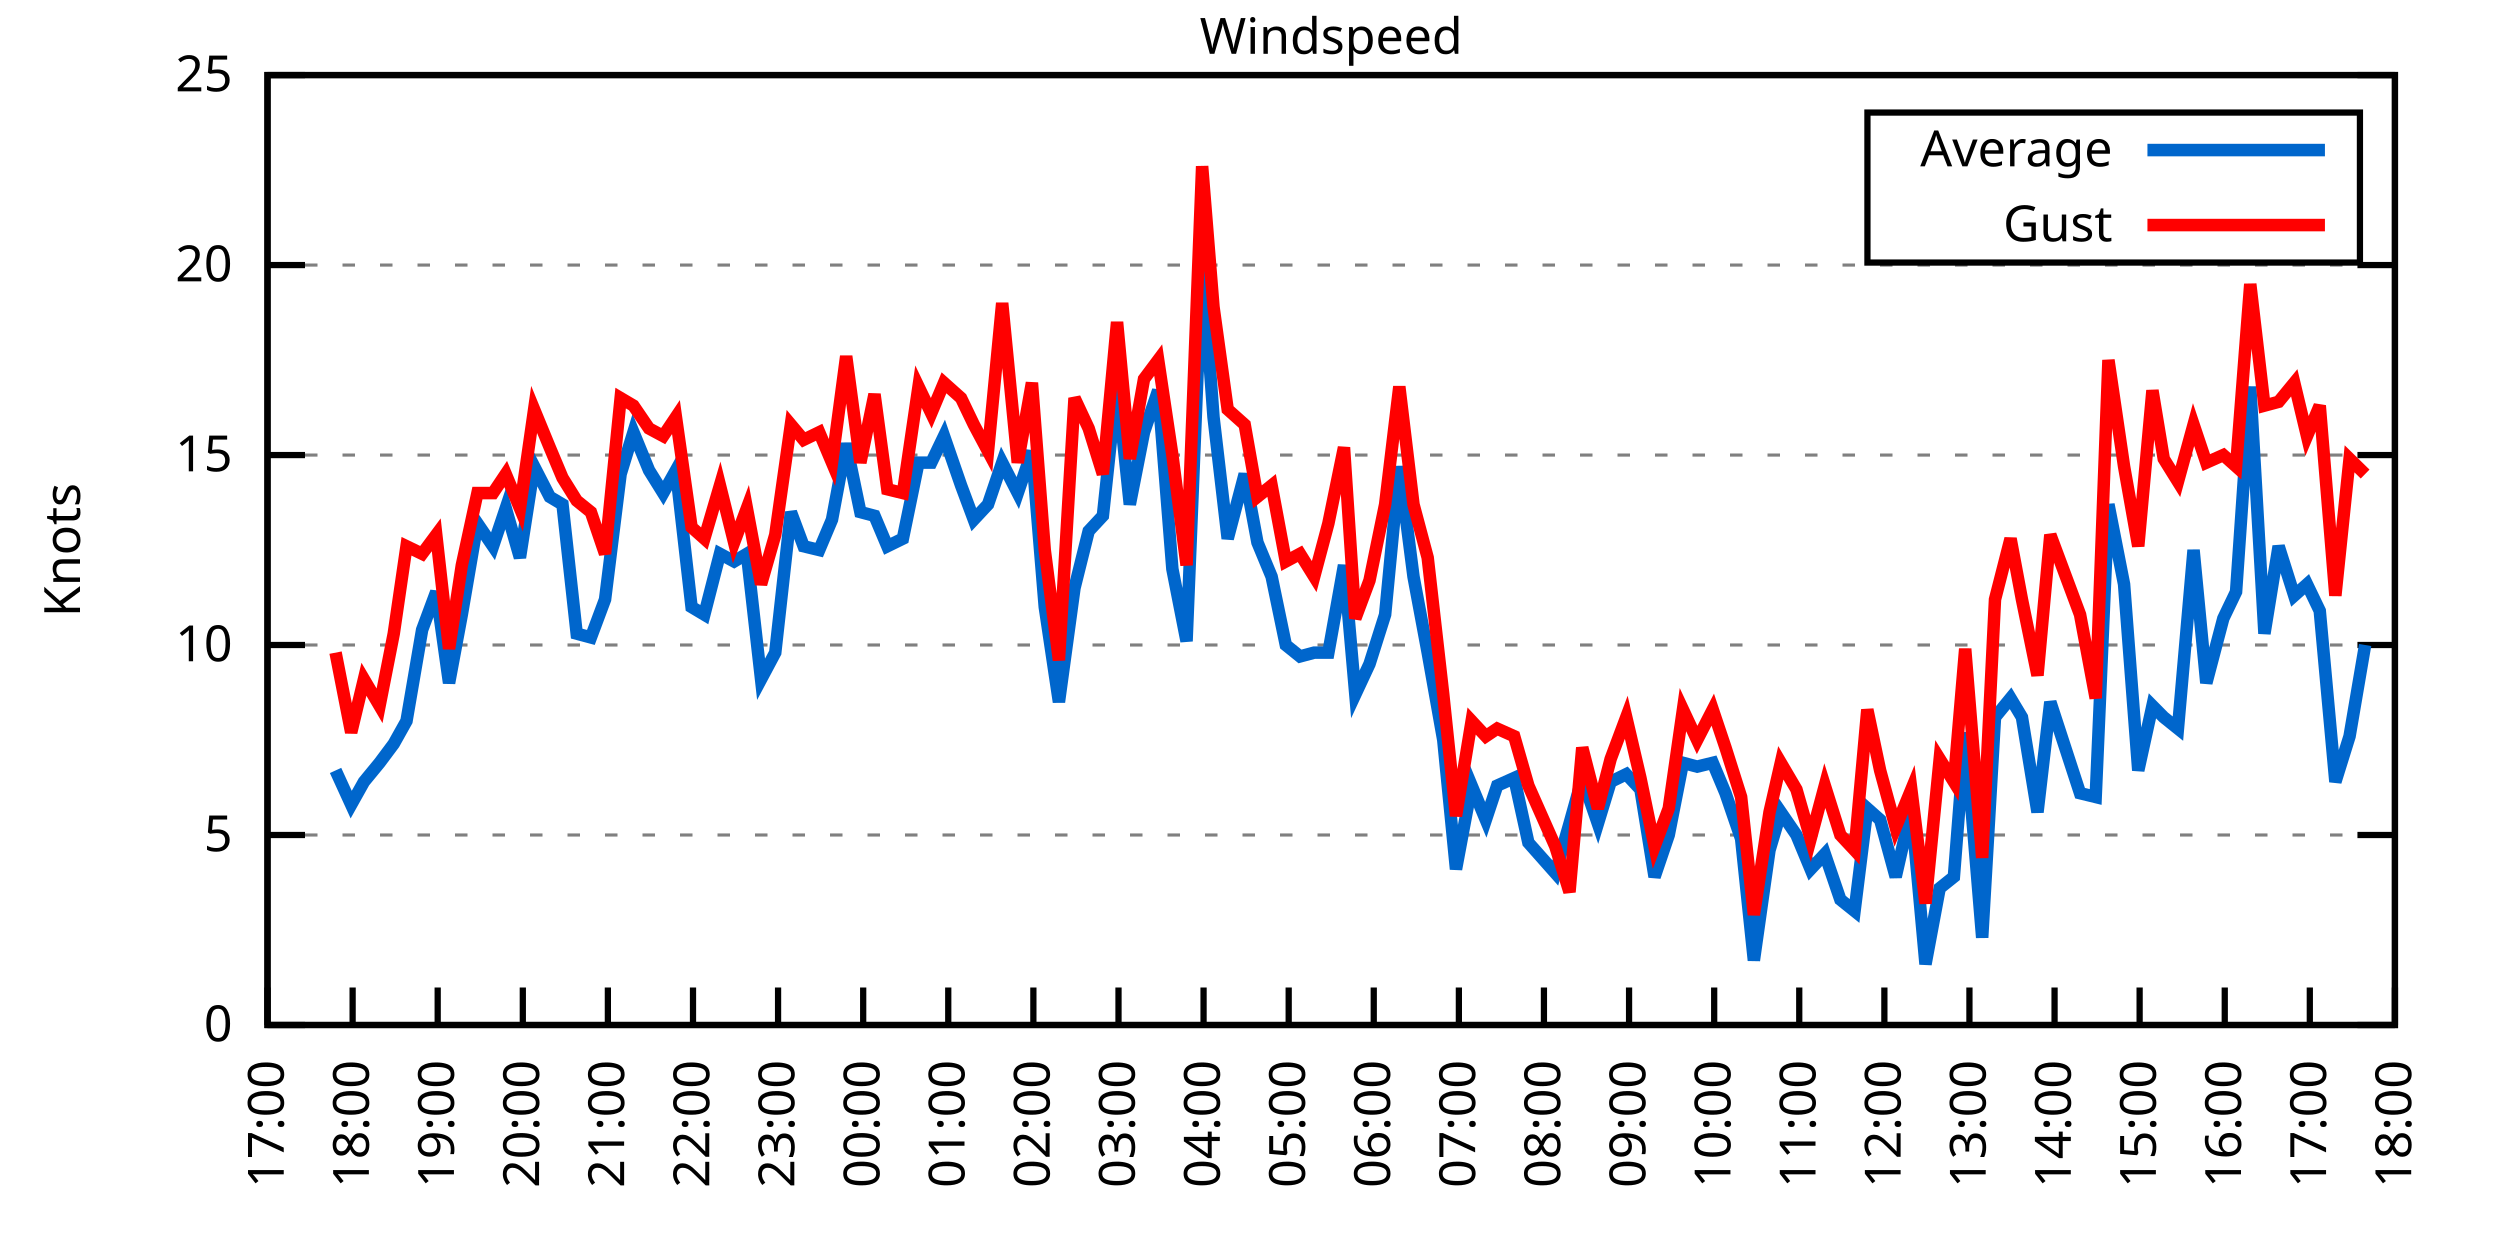
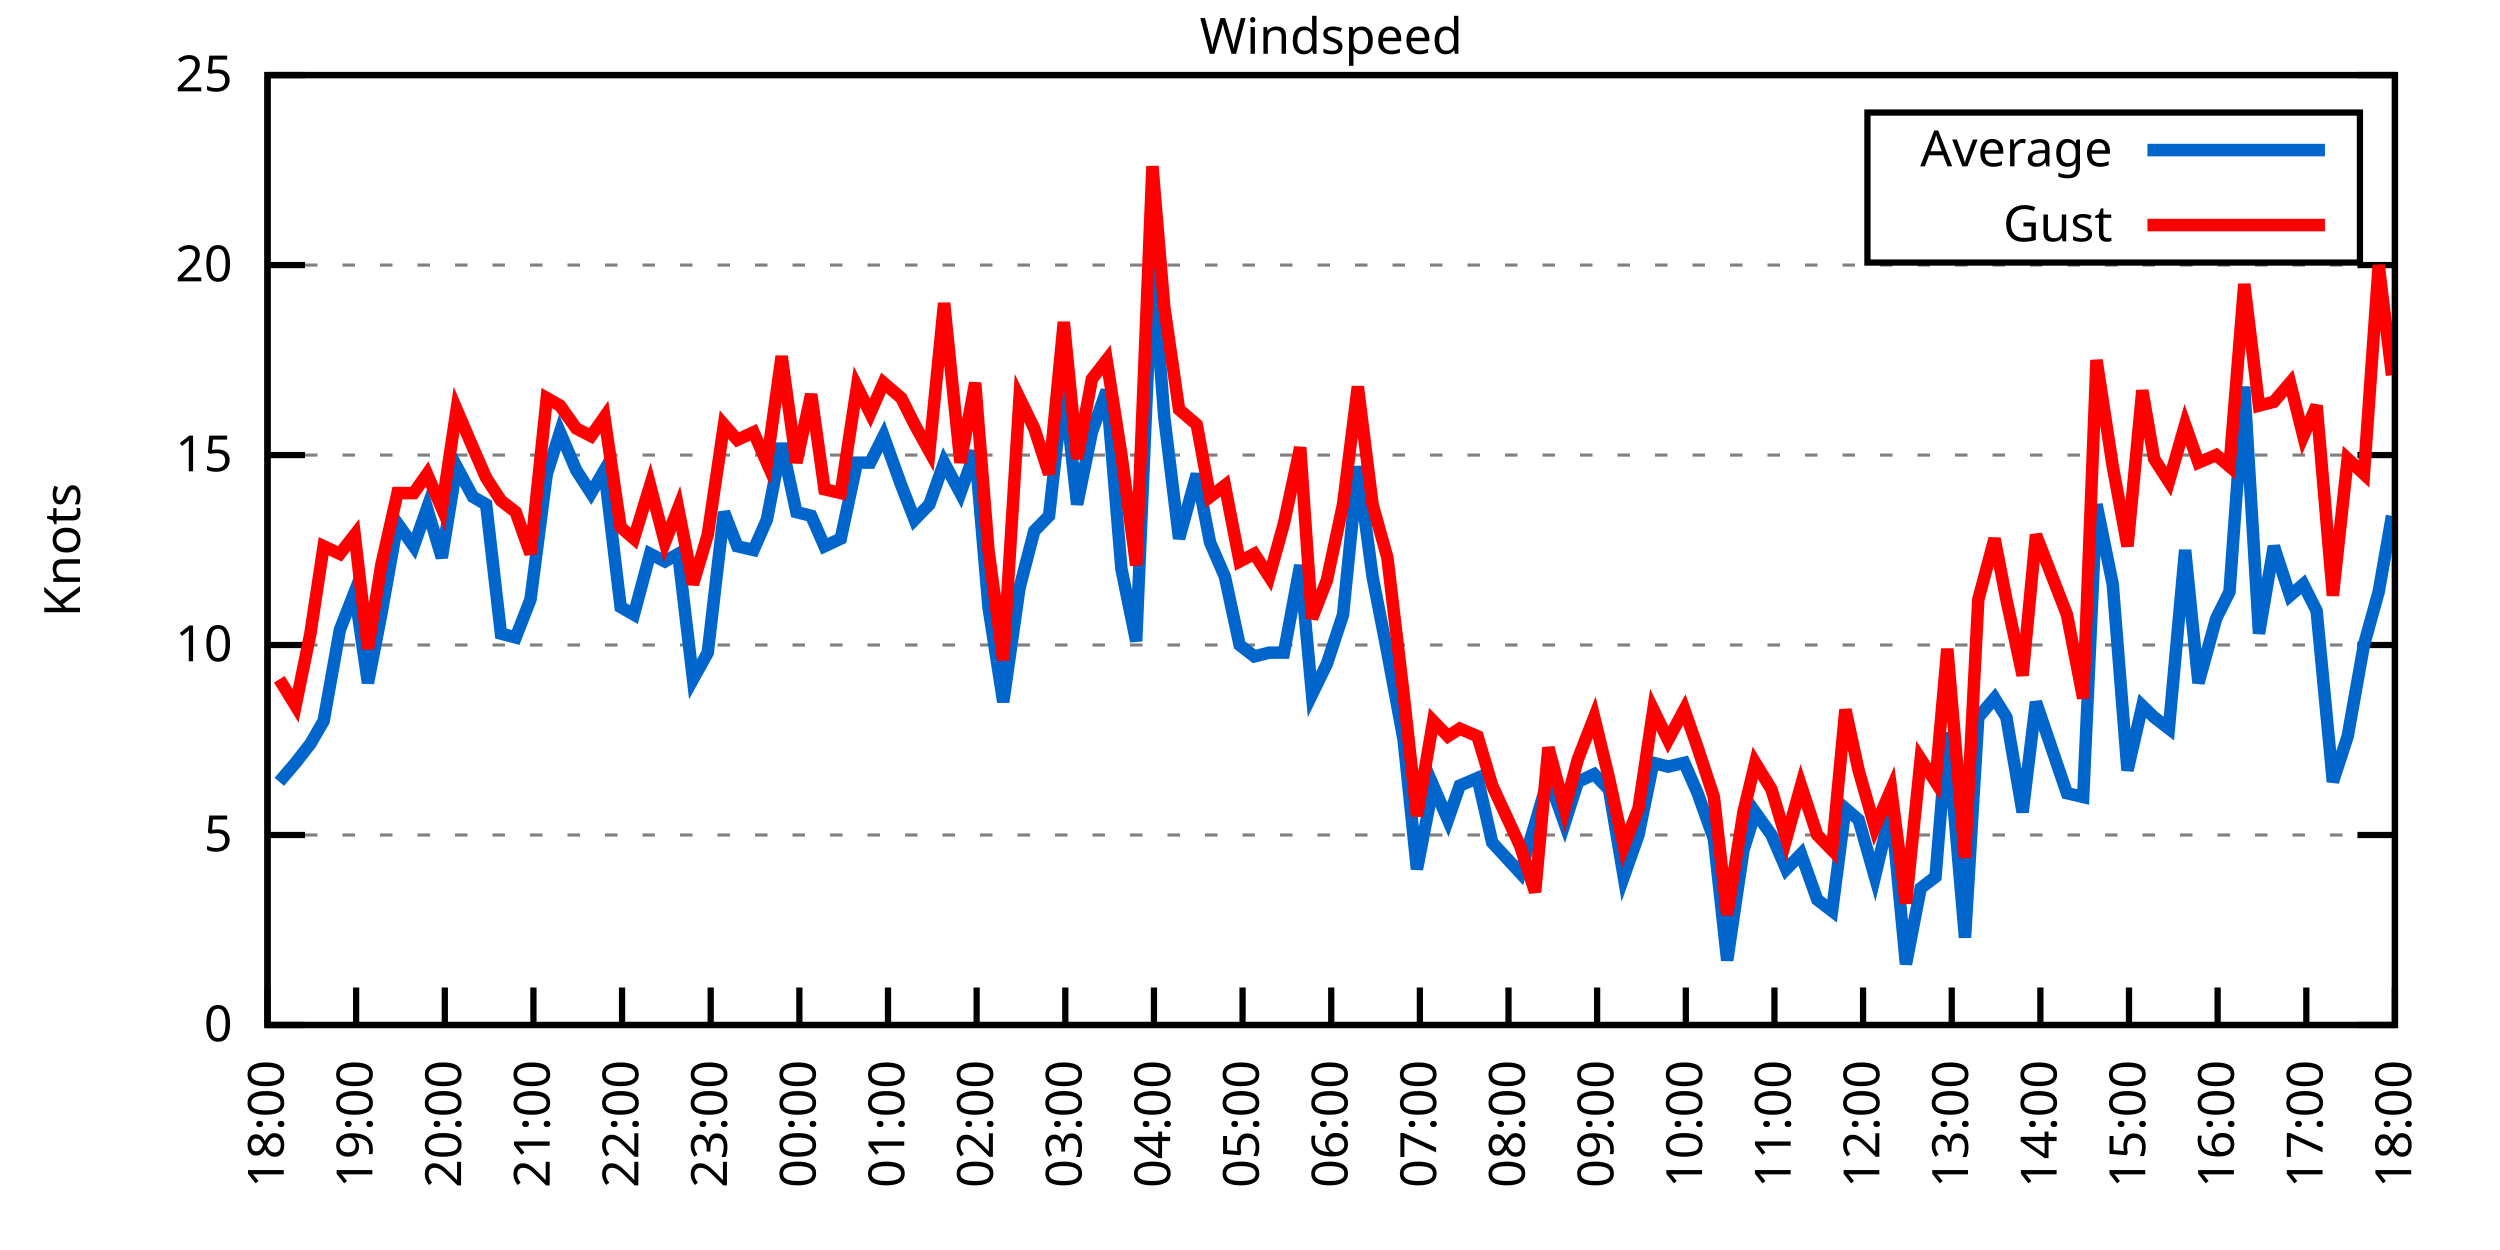
<svg xmlns="http://www.w3.org/2000/svg" xmlns:xlink="http://www.w3.org/1999/xlink" width="400" height="200" viewBox="0 0 400 200">
  <g id="gnuplot_canvas">
    <rect x="0" y="0" width="400" height="200" fill="none" />
    <defs>
      <circle id="gpDot" r="0.5" stroke-width="0.5" stroke="currentColor" />
      <path id="gpPt0" stroke-width="0.333" stroke="currentColor" d="M-1,0 h2 M0,-1 v2" />
      <path id="gpPt1" stroke-width="0.333" stroke="currentColor" d="M-1,-1 L1,1 M1,-1 L-1,1" />
      <path id="gpPt2" stroke-width="0.333" stroke="currentColor" d="M-1,0 L1,0 M0,-1 L0,1 M-1,-1 L1,1 M-1,1 L1,-1" />
      <rect id="gpPt3" stroke-width="0.333" stroke="currentColor" x="-1" y="-1" width="2" height="2" />
      <rect id="gpPt4" stroke-width="0.333" stroke="currentColor" fill="currentColor" x="-1" y="-1" width="2" height="2" />
      <circle id="gpPt5" stroke-width="0.333" stroke="currentColor" cx="0" cy="0" r="1" />
      <use xlink:href="#gpPt5" id="gpPt6" fill="currentColor" stroke="none" />
      <path id="gpPt7" stroke-width="0.333" stroke="currentColor" d="M0,-1.33 L-1.33,0.67 L1.33,0.67 z" />
      <use xlink:href="#gpPt7" id="gpPt8" fill="currentColor" stroke="none" />
      <use xlink:href="#gpPt7" id="gpPt9" stroke="currentColor" transform="rotate(180)" />
      <use xlink:href="#gpPt9" id="gpPt10" fill="currentColor" stroke="none" />
      <use xlink:href="#gpPt3" id="gpPt11" stroke="currentColor" transform="rotate(45)" />
      <use xlink:href="#gpPt11" id="gpPt12" fill="currentColor" stroke="none" />
      <path id="gpPt13" stroke-width="0.333" stroke="currentColor" d="M0,1.330 L1.265,0.411 L0.782,-1.067 L-0.782,-1.076 L-1.265,0.411 z" />
      <use xlink:href="#gpPt13" id="gpPt14" fill="currentColor" stroke="none" />
      <filter id="textbox" filterUnits="objectBoundingBox" x="0" y="0" height="1" width="1">
        <feFlood flood-color="white" flood-opacity="1" result="bgnd" />
        <feComposite in="SourceGraphic" in2="bgnd" operator="atop" />
      </filter>
      <filter id="greybox" filterUnits="objectBoundingBox" x="0" y="0" height="1" width="1">
        <feFlood flood-color="lightgrey" flood-opacity="1" result="grey" />
        <feComposite in="SourceGraphic" in2="grey" operator="atop" />
      </filter>
    </defs>
    <g fill="none" color="white" stroke="currentColor" stroke-width="1.00" stroke-linecap="butt" stroke-linejoin="miter">
</g>
    <g fill="none" color="black" stroke="currentColor" stroke-width="1.00" stroke-linecap="butt" stroke-linejoin="miter">
      <g stroke="none" shape-rendering="crispEdges">
        <polygon fill="rgb(255, 255, 255)" points="42.80,164.00 383.18,164.00 383.18,12.02 42.80,12.02 " />
      </g>
    </g>
    <g fill="none" color="black" stroke="currentColor" stroke-width="1.00" stroke-linecap="butt" stroke-linejoin="miter">
</g>
    <g fill="none" color="black" stroke="black" stroke-width="0.50" stroke-linecap="butt" stroke-linejoin="miter">
</g>
    <g fill="none" color="gray" stroke="currentColor" stroke-width="0.50" stroke-linecap="butt" stroke-linejoin="miter">
      <path stroke="gray" stroke-dasharray="2,4" class="gridline" d="M42.80,164.00 L383.19,164.00  " />
    </g>
    <g fill="none" color="gray" stroke="gray" stroke-width="1.00" stroke-linecap="butt" stroke-linejoin="miter">
</g>
    <g fill="none" color="black" stroke="currentColor" stroke-width="1.00" stroke-linecap="butt" stroke-linejoin="miter">
      <path stroke="black" d="M42.80,164.00 L48.80,164.00 M383.19,164.00 L377.19,164.00  " />
      <g transform="translate(37.20,166.60)" stroke="none" fill="black" font-family="Sans" font-size="8.00" text-anchor="end">
        <text>
          <tspan font-family="Sans"> 0</tspan>
        </text>
      </g>
    </g>
    <g fill="none" color="black" stroke="currentColor" stroke-width="1.00" stroke-linecap="butt" stroke-linejoin="miter">
</g>
    <g fill="none" color="black" stroke="black" stroke-width="0.50" stroke-linecap="butt" stroke-linejoin="miter">
</g>
    <g fill="none" color="gray" stroke="currentColor" stroke-width="0.50" stroke-linecap="butt" stroke-linejoin="miter">
      <path stroke="gray" stroke-dasharray="2,4" class="gridline" d="M42.80,133.60 L383.19,133.60  " />
    </g>
    <g fill="none" color="gray" stroke="gray" stroke-width="1.00" stroke-linecap="butt" stroke-linejoin="miter">
</g>
    <g fill="none" color="black" stroke="currentColor" stroke-width="1.00" stroke-linecap="butt" stroke-linejoin="miter">
      <path stroke="black" d="M42.80,133.60 L48.80,133.60 M383.19,133.60 L377.19,133.60  " />
      <g transform="translate(37.20,136.20)" stroke="none" fill="black" font-family="Sans" font-size="8.00" text-anchor="end">
        <text>
          <tspan font-family="Sans"> 5</tspan>
        </text>
      </g>
    </g>
    <g fill="none" color="black" stroke="currentColor" stroke-width="1.00" stroke-linecap="butt" stroke-linejoin="miter">
</g>
    <g fill="none" color="black" stroke="black" stroke-width="0.50" stroke-linecap="butt" stroke-linejoin="miter">
</g>
    <g fill="none" color="gray" stroke="currentColor" stroke-width="0.50" stroke-linecap="butt" stroke-linejoin="miter">
      <path stroke="gray" stroke-dasharray="2,4" class="gridline" d="M42.80,103.20 L383.19,103.20  " />
    </g>
    <g fill="none" color="gray" stroke="gray" stroke-width="1.00" stroke-linecap="butt" stroke-linejoin="miter">
</g>
    <g fill="none" color="black" stroke="currentColor" stroke-width="1.00" stroke-linecap="butt" stroke-linejoin="miter">
      <path stroke="black" d="M42.80,103.20 L48.80,103.20 M383.19,103.20 L377.19,103.20  " />
      <g transform="translate(37.20,105.80)" stroke="none" fill="black" font-family="Sans" font-size="8.00" text-anchor="end">
        <text>
          <tspan font-family="Sans"> 10</tspan>
        </text>
      </g>
    </g>
    <g fill="none" color="black" stroke="currentColor" stroke-width="1.00" stroke-linecap="butt" stroke-linejoin="miter">
</g>
    <g fill="none" color="black" stroke="black" stroke-width="0.50" stroke-linecap="butt" stroke-linejoin="miter">
</g>
    <g fill="none" color="gray" stroke="currentColor" stroke-width="0.50" stroke-linecap="butt" stroke-linejoin="miter">
      <path stroke="gray" stroke-dasharray="2,4" class="gridline" d="M42.80,72.81 L383.19,72.81  " />
    </g>
    <g fill="none" color="gray" stroke="gray" stroke-width="1.00" stroke-linecap="butt" stroke-linejoin="miter">
</g>
    <g fill="none" color="black" stroke="currentColor" stroke-width="1.00" stroke-linecap="butt" stroke-linejoin="miter">
      <path stroke="black" d="M42.80,72.81 L48.80,72.81 M383.19,72.81 L377.19,72.81  " />
      <g transform="translate(37.20,75.41)" stroke="none" fill="black" font-family="Sans" font-size="8.00" text-anchor="end">
        <text>
          <tspan font-family="Sans"> 15</tspan>
        </text>
      </g>
    </g>
    <g fill="none" color="black" stroke="currentColor" stroke-width="1.00" stroke-linecap="butt" stroke-linejoin="miter">
</g>
    <g fill="none" color="black" stroke="black" stroke-width="0.50" stroke-linecap="butt" stroke-linejoin="miter">
</g>
    <g fill="none" color="gray" stroke="currentColor" stroke-width="0.50" stroke-linecap="butt" stroke-linejoin="miter">
      <path stroke="gray" stroke-dasharray="2,4" class="gridline" d="M42.80,42.41 L383.19,42.41  " />
    </g>
    <g fill="none" color="gray" stroke="gray" stroke-width="1.00" stroke-linecap="butt" stroke-linejoin="miter">
</g>
    <g fill="none" color="black" stroke="currentColor" stroke-width="1.00" stroke-linecap="butt" stroke-linejoin="miter">
      <path stroke="black" d="M42.80,42.41 L48.80,42.41 M383.19,42.41 L377.19,42.41  " />
      <g transform="translate(37.20,45.01)" stroke="none" fill="black" font-family="Sans" font-size="8.00" text-anchor="end">
        <text>
          <tspan font-family="Sans"> 20</tspan>
        </text>
      </g>
    </g>
    <g fill="none" color="black" stroke="currentColor" stroke-width="1.00" stroke-linecap="butt" stroke-linejoin="miter">
</g>
    <g fill="none" color="black" stroke="black" stroke-width="0.50" stroke-linecap="butt" stroke-linejoin="miter">
</g>
    <g fill="none" color="gray" stroke="currentColor" stroke-width="0.50" stroke-linecap="butt" stroke-linejoin="miter">
      <path stroke="gray" stroke-dasharray="2,4" class="gridline" d="M42.80,12.01 L383.19,12.01  " />
    </g>
    <g fill="none" color="gray" stroke="gray" stroke-width="1.00" stroke-linecap="butt" stroke-linejoin="miter">
</g>
    <g fill="none" color="black" stroke="currentColor" stroke-width="1.00" stroke-linecap="butt" stroke-linejoin="miter">
      <path stroke="black" d="M42.80,12.01 L48.80,12.01 M383.19,12.01 L377.19,12.01  " />
      <g transform="translate(37.20,14.61)" stroke="none" fill="black" font-family="Sans" font-size="8.00" text-anchor="end">
        <text>
          <tspan font-family="Sans"> 25</tspan>
        </text>
      </g>
    </g>
    <g fill="none" color="black" stroke="currentColor" stroke-width="1.00" stroke-linecap="butt" stroke-linejoin="miter">
      <path stroke="black" d="M42.80,164.00 L42.80,158.00  " />
      <g transform="translate(45.40,169.60) rotate(270.00)" stroke="none" fill="black" font-family="Sans" font-size="8.00" text-anchor="end">
        <text>
-           <tspan font-family="Sans">17:00</tspan>
-         </text>
-       </g>
-     </g>
-     <g fill="none" color="black" stroke="currentColor" stroke-width="1.00" stroke-linecap="butt" stroke-linejoin="miter">
-       <path stroke="black" d="M56.42,164.00 L56.42,158.00  " />
-       <g transform="translate(59.02,169.60) rotate(270.00)" stroke="none" fill="black" font-family="Sans" font-size="8.00" text-anchor="end">
-         <text>
          <tspan font-family="Sans">18:00</tspan>
        </text>
      </g>
    </g>
    <g fill="none" color="black" stroke="currentColor" stroke-width="1.00" stroke-linecap="butt" stroke-linejoin="miter">
-       <path stroke="black" d="M70.03,164.00 L70.03,158.00  " />
-       <g transform="translate(72.63,169.60) rotate(270.00)" stroke="none" fill="black" font-family="Sans" font-size="8.00" text-anchor="end">
+       <path stroke="black" d="M56.98,164.00 L56.98,158.00  " />
+       <g transform="translate(59.58,169.60) rotate(270.00)" stroke="none" fill="black" font-family="Sans" font-size="8.00" text-anchor="end">
        <text>
          <tspan font-family="Sans">19:00</tspan>
        </text>
      </g>
    </g>
    <g fill="none" color="black" stroke="currentColor" stroke-width="1.00" stroke-linecap="butt" stroke-linejoin="miter">
-       <path stroke="black" d="M83.65,164.00 L83.65,158.00  " />
-       <g transform="translate(86.25,169.60) rotate(270.00)" stroke="none" fill="black" font-family="Sans" font-size="8.00" text-anchor="end">
+       <path stroke="black" d="M71.17,164.00 L71.17,158.00  " />
+       <g transform="translate(73.77,169.60) rotate(270.00)" stroke="none" fill="black" font-family="Sans" font-size="8.00" text-anchor="end">
        <text>
          <tspan font-family="Sans">20:00</tspan>
        </text>
      </g>
    </g>
    <g fill="none" color="black" stroke="currentColor" stroke-width="1.00" stroke-linecap="butt" stroke-linejoin="miter">
-       <path stroke="black" d="M97.26,164.00 L97.26,158.00  " />
-       <g transform="translate(99.86,169.60) rotate(270.00)" stroke="none" fill="black" font-family="Sans" font-size="8.00" text-anchor="end">
+       <path stroke="black" d="M85.35,164.00 L85.35,158.00  " />
+       <g transform="translate(87.95,169.60) rotate(270.00)" stroke="none" fill="black" font-family="Sans" font-size="8.00" text-anchor="end">
        <text>
          <tspan font-family="Sans">21:00</tspan>
        </text>
      </g>
    </g>
    <g fill="none" color="black" stroke="currentColor" stroke-width="1.00" stroke-linecap="butt" stroke-linejoin="miter">
-       <path stroke="black" d="M110.88,164.00 L110.88,158.00  " />
-       <g transform="translate(113.48,169.60) rotate(270.00)" stroke="none" fill="black" font-family="Sans" font-size="8.00" text-anchor="end">
+       <path stroke="black" d="M99.53,164.00 L99.53,158.00  " />
+       <g transform="translate(102.13,169.60) rotate(270.00)" stroke="none" fill="black" font-family="Sans" font-size="8.00" text-anchor="end">
        <text>
          <tspan font-family="Sans">22:00</tspan>
        </text>
      </g>
    </g>
    <g fill="none" color="black" stroke="currentColor" stroke-width="1.00" stroke-linecap="butt" stroke-linejoin="miter">
-       <path stroke="black" d="M124.49,164.00 L124.49,158.00  " />
-       <g transform="translate(127.09,169.60) rotate(270.00)" stroke="none" fill="black" font-family="Sans" font-size="8.00" text-anchor="end">
+       <path stroke="black" d="M113.71,164.00 L113.71,158.00  " />
+       <g transform="translate(116.31,169.60) rotate(270.00)" stroke="none" fill="black" font-family="Sans" font-size="8.00" text-anchor="end">
        <text>
          <tspan font-family="Sans">23:00</tspan>
        </text>
      </g>
    </g>
    <g fill="none" color="black" stroke="currentColor" stroke-width="1.00" stroke-linecap="butt" stroke-linejoin="miter">
-       <path stroke="black" d="M138.11,164.00 L138.11,158.00  " />
-       <g transform="translate(140.71,169.60) rotate(270.00)" stroke="none" fill="black" font-family="Sans" font-size="8.00" text-anchor="end">
+       <path stroke="black" d="M127.90,164.00 L127.90,158.00  " />
+       <g transform="translate(130.50,169.60) rotate(270.00)" stroke="none" fill="black" font-family="Sans" font-size="8.00" text-anchor="end">
        <text>
          <tspan font-family="Sans">00:00</tspan>
        </text>
      </g>
    </g>
    <g fill="none" color="black" stroke="currentColor" stroke-width="1.00" stroke-linecap="butt" stroke-linejoin="miter">
-       <path stroke="black" d="M151.72,164.00 L151.72,158.00  " />
-       <g transform="translate(154.32,169.60) rotate(270.00)" stroke="none" fill="black" font-family="Sans" font-size="8.00" text-anchor="end">
+       <path stroke="black" d="M142.08,164.00 L142.08,158.00  " />
+       <g transform="translate(144.68,169.60) rotate(270.00)" stroke="none" fill="black" font-family="Sans" font-size="8.00" text-anchor="end">
        <text>
          <tspan font-family="Sans">01:00</tspan>
        </text>
      </g>
    </g>
    <g fill="none" color="black" stroke="currentColor" stroke-width="1.00" stroke-linecap="butt" stroke-linejoin="miter">
-       <path stroke="black" d="M165.34,164.00 L165.34,158.00  " />
-       <g transform="translate(167.94,169.60) rotate(270.00)" stroke="none" fill="black" font-family="Sans" font-size="8.00" text-anchor="end">
+       <path stroke="black" d="M156.26,164.00 L156.26,158.00  " />
+       <g transform="translate(158.86,169.60) rotate(270.00)" stroke="none" fill="black" font-family="Sans" font-size="8.00" text-anchor="end">
        <text>
          <tspan font-family="Sans">02:00</tspan>
        </text>
      </g>
    </g>
    <g fill="none" color="black" stroke="currentColor" stroke-width="1.00" stroke-linecap="butt" stroke-linejoin="miter">
-       <path stroke="black" d="M178.96,164.00 L178.96,158.00  " />
-       <g transform="translate(181.56,169.60) rotate(270.00)" stroke="none" fill="black" font-family="Sans" font-size="8.00" text-anchor="end">
+       <path stroke="black" d="M170.45,164.00 L170.45,158.00  " />
+       <g transform="translate(173.05,169.60) rotate(270.00)" stroke="none" fill="black" font-family="Sans" font-size="8.00" text-anchor="end">
        <text>
          <tspan font-family="Sans">03:00</tspan>
        </text>
      </g>
    </g>
    <g fill="none" color="black" stroke="currentColor" stroke-width="1.00" stroke-linecap="butt" stroke-linejoin="miter">
-       <path stroke="black" d="M192.57,164.00 L192.57,158.00  " />
-       <g transform="translate(195.17,169.60) rotate(270.00)" stroke="none" fill="black" font-family="Sans" font-size="8.00" text-anchor="end">
+       <path stroke="black" d="M184.63,164.00 L184.63,158.00  " />
+       <g transform="translate(187.23,169.60) rotate(270.00)" stroke="none" fill="black" font-family="Sans" font-size="8.00" text-anchor="end">
        <text>
          <tspan font-family="Sans">04:00</tspan>
        </text>
      </g>
    </g>
    <g fill="none" color="black" stroke="currentColor" stroke-width="1.00" stroke-linecap="butt" stroke-linejoin="miter">
-       <path stroke="black" d="M206.19,164.00 L206.19,158.00  " />
-       <g transform="translate(208.79,169.60) rotate(270.00)" stroke="none" fill="black" font-family="Sans" font-size="8.00" text-anchor="end">
+       <path stroke="black" d="M198.81,164.00 L198.81,158.00  " />
+       <g transform="translate(201.41,169.60) rotate(270.00)" stroke="none" fill="black" font-family="Sans" font-size="8.00" text-anchor="end">
        <text>
          <tspan font-family="Sans">05:00</tspan>
        </text>
      </g>
    </g>
    <g fill="none" color="black" stroke="currentColor" stroke-width="1.00" stroke-linecap="butt" stroke-linejoin="miter">
-       <path stroke="black" d="M219.80,164.00 L219.80,158.00  " />
-       <g transform="translate(222.40,169.60) rotate(270.00)" stroke="none" fill="black" font-family="Sans" font-size="8.00" text-anchor="end">
+       <path stroke="black" d="M213.00,164.00 L213.00,158.00  " />
+       <g transform="translate(215.60,169.60) rotate(270.00)" stroke="none" fill="black" font-family="Sans" font-size="8.00" text-anchor="end">
        <text>
          <tspan font-family="Sans">06:00</tspan>
        </text>
      </g>
    </g>
    <g fill="none" color="black" stroke="currentColor" stroke-width="1.00" stroke-linecap="butt" stroke-linejoin="miter">
-       <path stroke="black" d="M233.42,164.00 L233.42,158.00  " />
-       <g transform="translate(236.02,169.60) rotate(270.00)" stroke="none" fill="black" font-family="Sans" font-size="8.00" text-anchor="end">
+       <path stroke="black" d="M227.18,164.00 L227.18,158.00  " />
+       <g transform="translate(229.78,169.60) rotate(270.00)" stroke="none" fill="black" font-family="Sans" font-size="8.00" text-anchor="end">
        <text>
          <tspan font-family="Sans">07:00</tspan>
        </text>
      </g>
    </g>
    <g fill="none" color="black" stroke="currentColor" stroke-width="1.00" stroke-linecap="butt" stroke-linejoin="miter">
-       <path stroke="black" d="M247.03,164.00 L247.03,158.00  " />
-       <g transform="translate(249.63,169.60) rotate(270.00)" stroke="none" fill="black" font-family="Sans" font-size="8.00" text-anchor="end">
+       <path stroke="black" d="M241.36,164.00 L241.36,158.00  " />
+       <g transform="translate(243.96,169.60) rotate(270.00)" stroke="none" fill="black" font-family="Sans" font-size="8.00" text-anchor="end">
        <text>
          <tspan font-family="Sans">08:00</tspan>
        </text>
      </g>
    </g>
    <g fill="none" color="black" stroke="currentColor" stroke-width="1.00" stroke-linecap="butt" stroke-linejoin="miter">
-       <path stroke="black" d="M260.65,164.00 L260.65,158.00  " />
-       <g transform="translate(263.25,169.60) rotate(270.00)" stroke="none" fill="black" font-family="Sans" font-size="8.00" text-anchor="end">
+       <path stroke="black" d="M255.54,164.00 L255.54,158.00  " />
+       <g transform="translate(258.14,169.60) rotate(270.00)" stroke="none" fill="black" font-family="Sans" font-size="8.00" text-anchor="end">
        <text>
          <tspan font-family="Sans">09:00</tspan>
        </text>
      </g>
    </g>
    <g fill="none" color="black" stroke="currentColor" stroke-width="1.00" stroke-linecap="butt" stroke-linejoin="miter">
-       <path stroke="black" d="M274.27,164.00 L274.27,158.00  " />
-       <g transform="translate(276.87,169.60) rotate(270.00)" stroke="none" fill="black" font-family="Sans" font-size="8.00" text-anchor="end">
+       <path stroke="black" d="M269.73,164.00 L269.73,158.00  " />
+       <g transform="translate(272.33,169.60) rotate(270.00)" stroke="none" fill="black" font-family="Sans" font-size="8.00" text-anchor="end">
        <text>
          <tspan font-family="Sans">10:00</tspan>
        </text>
      </g>
    </g>
    <g fill="none" color="black" stroke="currentColor" stroke-width="1.00" stroke-linecap="butt" stroke-linejoin="miter">
-       <path stroke="black" d="M287.88,164.00 L287.88,158.00  " />
-       <g transform="translate(290.48,169.60) rotate(270.00)" stroke="none" fill="black" font-family="Sans" font-size="8.00" text-anchor="end">
+       <path stroke="black" d="M283.91,164.00 L283.91,158.00  " />
+       <g transform="translate(286.51,169.60) rotate(270.00)" stroke="none" fill="black" font-family="Sans" font-size="8.00" text-anchor="end">
        <text>
          <tspan font-family="Sans">11:00</tspan>
        </text>
      </g>
    </g>
    <g fill="none" color="black" stroke="currentColor" stroke-width="1.00" stroke-linecap="butt" stroke-linejoin="miter">
-       <path stroke="black" d="M301.50,164.00 L301.50,158.00  " />
-       <g transform="translate(304.10,169.60) rotate(270.00)" stroke="none" fill="black" font-family="Sans" font-size="8.00" text-anchor="end">
+       <path stroke="black" d="M298.09,164.00 L298.09,158.00  " />
+       <g transform="translate(300.69,169.60) rotate(270.00)" stroke="none" fill="black" font-family="Sans" font-size="8.00" text-anchor="end">
        <text>
          <tspan font-family="Sans">12:00</tspan>
        </text>
      </g>
    </g>
    <g fill="none" color="black" stroke="currentColor" stroke-width="1.00" stroke-linecap="butt" stroke-linejoin="miter">
-       <path stroke="black" d="M315.11,164.00 L315.11,158.00  " />
-       <g transform="translate(317.71,169.60) rotate(270.00)" stroke="none" fill="black" font-family="Sans" font-size="8.00" text-anchor="end">
+       <path stroke="black" d="M312.28,164.00 L312.28,158.00  " />
+       <g transform="translate(314.88,169.60) rotate(270.00)" stroke="none" fill="black" font-family="Sans" font-size="8.00" text-anchor="end">
        <text>
          <tspan font-family="Sans">13:00</tspan>
        </text>
      </g>
    </g>
    <g fill="none" color="black" stroke="currentColor" stroke-width="1.00" stroke-linecap="butt" stroke-linejoin="miter">
-       <path stroke="black" d="M328.73,164.00 L328.73,158.00  " />
-       <g transform="translate(331.33,169.60) rotate(270.00)" stroke="none" fill="black" font-family="Sans" font-size="8.00" text-anchor="end">
+       <path stroke="black" d="M326.46,164.00 L326.46,158.00  " />
+       <g transform="translate(329.06,169.60) rotate(270.00)" stroke="none" fill="black" font-family="Sans" font-size="8.00" text-anchor="end">
        <text>
          <tspan font-family="Sans">14:00</tspan>
        </text>
      </g>
    </g>
    <g fill="none" color="black" stroke="currentColor" stroke-width="1.00" stroke-linecap="butt" stroke-linejoin="miter">
-       <path stroke="black" d="M342.34,164.00 L342.34,158.00  " />
-       <g transform="translate(344.94,169.60) rotate(270.00)" stroke="none" fill="black" font-family="Sans" font-size="8.00" text-anchor="end">
+       <path stroke="black" d="M340.64,164.00 L340.64,158.00  " />
+       <g transform="translate(343.24,169.60) rotate(270.00)" stroke="none" fill="black" font-family="Sans" font-size="8.00" text-anchor="end">
        <text>
          <tspan font-family="Sans">15:00</tspan>
        </text>
      </g>
    </g>
    <g fill="none" color="black" stroke="currentColor" stroke-width="1.00" stroke-linecap="butt" stroke-linejoin="miter">
-       <path stroke="black" d="M355.96,164.00 L355.96,158.00  " />
-       <g transform="translate(358.56,169.60) rotate(270.00)" stroke="none" fill="black" font-family="Sans" font-size="8.00" text-anchor="end">
+       <path stroke="black" d="M354.82,164.00 L354.82,158.00  " />
+       <g transform="translate(357.42,169.60) rotate(270.00)" stroke="none" fill="black" font-family="Sans" font-size="8.00" text-anchor="end">
        <text>
          <tspan font-family="Sans">16:00</tspan>
        </text>
      </g>
    </g>
    <g fill="none" color="black" stroke="currentColor" stroke-width="1.00" stroke-linecap="butt" stroke-linejoin="miter">
-       <path stroke="black" d="M369.57,164.00 L369.57,158.00  " />
-       <g transform="translate(372.17,169.60) rotate(270.00)" stroke="none" fill="black" font-family="Sans" font-size="8.00" text-anchor="end">
+       <path stroke="black" d="M369.01,164.00 L369.01,158.00  " />
+       <g transform="translate(371.61,169.60) rotate(270.00)" stroke="none" fill="black" font-family="Sans" font-size="8.00" text-anchor="end">
        <text>
          <tspan font-family="Sans">17:00</tspan>
        </text>
      </g>
    </g>
    <g fill="none" color="black" stroke="currentColor" stroke-width="1.00" stroke-linecap="butt" stroke-linejoin="miter">
      <path stroke="black" d="M383.19,164.00 L383.19,158.00  " />
      <g transform="translate(385.79,169.60) rotate(270.00)" stroke="none" fill="black" font-family="Sans" font-size="8.00" text-anchor="end">
        <text>
          <tspan font-family="Sans">18:00</tspan>
        </text>
      </g>
    </g>
    <g fill="none" color="black" stroke="currentColor" stroke-width="1.00" stroke-linecap="butt" stroke-linejoin="miter">
</g>
    <g fill="none" color="black" stroke="currentColor" stroke-width="1.00" stroke-linecap="butt" stroke-linejoin="miter">
      <path stroke="black" d="M42.80,12.01 L42.80,164.00 L383.19,164.00 L383.19,12.01 L42.80,12.01 Z  " />
    </g>
    <g fill="none" color="black" stroke="currentColor" stroke-width="1.00" stroke-linecap="butt" stroke-linejoin="miter">
</g>
    <g fill="none" color="black" stroke="currentColor" stroke-width="1.00" stroke-linecap="butt" stroke-linejoin="miter">
      <path stroke="black" d="M298.79,42.01 L298.79,18.01 L377.59,18.01 L377.59,42.01 L298.79,42.01 Z  " />
    </g>
    <g id="Windspeed_plot_1">
      <g fill="none" color="white" stroke="black" stroke-width="2.00" stroke-linecap="butt" stroke-linejoin="miter">
</g>
      <g fill="none" color="black" stroke="currentColor" stroke-width="2.00" stroke-linecap="butt" stroke-linejoin="miter">
        <g transform="translate(337.99,26.61)" stroke="none" fill="black" font-family="Sans" font-size="8.00" text-anchor="end">
          <text>
            <tspan font-family="Sans">Average</tspan>
          </text>
        </g>
      </g>
      <g fill="none" color="black" stroke="currentColor" stroke-width="2.00" stroke-linecap="butt" stroke-linejoin="miter">
-         <path stroke="rgb(  0, 102, 204)" d="M343.59,24.01 L371.99,24.01 M53.69,123.27 L56.19,128.74 L58.23,125.09 L60.73,122.05 L63.00,119.01 L65.04,115.36   L67.54,100.77 L69.80,94.69 L71.85,109.28 L73.89,98.34 L76.39,83.75 L78.88,87.40 L80.92,81.32 L83.19,89.22   L85.46,74.63 L87.96,79.49 L90.00,80.71 L92.27,101.38 L94.54,101.99 L96.81,95.91 L99.30,75.85 L101.35,69.16   L103.84,75.24 L106.11,78.89 L108.15,75.24 L110.65,97.12 L112.69,98.34 L115.19,88.61 L117.46,89.83 L119.50,88.61   L121.77,108.68 L124.04,104.42 L126.54,81.93 L128.58,87.40 L131.07,88.00 L133.12,83.14 L135.39,70.98 L137.66,81.93   L139.92,82.53 L141.97,87.40 L144.46,86.18 L146.96,74.02 L149.00,74.02 L151.04,69.77 L153.77,77.67 L155.81,83.14   L158.08,80.71 L160.35,74.02 L162.84,78.89 L165.11,72.20 L167.16,97.12 L169.43,112.32 L171.92,94.08 L174.19,84.97   L176.46,82.53 L178.73,61.25 L180.77,80.71 L183.04,69.16 L185.31,62.47 L187.58,91.04 L189.85,102.60 L192.34,41.80   L194.16,66.73 L196.43,86.18 L199.15,75.85 L201.19,86.79 L203.46,92.26 L205.73,103.20 L208.00,105.03 L210.27,104.42   L212.54,104.42 L215.04,90.44 L216.85,111.11 L219.12,106.24 L221.62,98.34 L223.89,74.63 L226.16,92.26 L228.43,104.42   L230.92,118.40 L232.96,139.07 L235.46,125.70 L237.73,131.17 L239.55,125.70 L242.27,124.48 L244.54,134.82 L248.85,139.68   L251.12,131.78 L253.16,124.48 L255.66,131.78 L257.70,125.09 L260.20,123.87 L262.47,126.31 L264.73,140.29 L267.00,133.60   L269.27,122.05 L271.54,122.66 L274.04,122.05 L276.08,126.91 L278.58,134.21 L280.62,153.66 L283.12,136.03 L284.93,129.95   L287.43,133.60 L289.70,139.07 L291.97,136.64 L294.46,143.94 L296.73,145.76 L298.77,129.35 L300.82,131.17 L303.31,140.29   L305.81,129.35 L308.08,154.27 L310.35,142.11 L312.62,140.29 L314.43,117.19 L317.15,150.02 L319.20,114.76 L321.69,111.72   L323.51,114.76 L326.00,129.95 L328.05,112.32 L332.81,126.91 L335.31,127.52 L337.35,80.71 L339.85,93.48 L342.12,123.27   L344.39,112.93 L346.20,114.76 L348.47,116.58 L350.97,88.00 L353.01,109.28 L355.73,98.95 L357.77,94.69 L360.04,61.86   L362.31,101.38 L364.58,87.40 L367.08,95.30 L369.12,93.48 L371.16,97.73 L373.66,125.09 L375.93,117.80 L378.42,103.20    " />
+         <path stroke="rgb(  0, 102, 204)" d="M343.59,24.01 L371.99,24.01 M44.69,125.09 L47.29,122.05 L49.66,119.01 L51.78,115.36 L54.38,100.77 L56.75,94.69   L58.87,109.28 L61.00,98.34 L63.60,83.75 L66.20,87.40 L68.33,81.32 L70.69,89.22 L73.06,74.63 L75.66,79.49   L77.78,80.71 L80.15,101.38 L82.51,101.99 L84.88,95.91 L87.48,75.85 L89.60,69.16 L92.20,75.24 L94.57,78.89   L96.70,75.24 L99.30,97.12 L101.42,98.34 L104.02,88.61 L106.39,89.83 L108.51,88.61 L110.88,108.68 L113.24,104.42   L115.84,81.93 L117.97,87.40 L120.57,88.00 L122.70,83.14 L125.06,70.98 L127.42,81.93 L129.79,82.53 L131.92,87.40   L134.52,86.18 L137.12,74.02 L139.24,74.02 L141.37,69.77 L144.21,77.67 L146.34,83.14 L148.70,80.71 L151.06,74.02   L153.66,78.89 L156.03,72.20 L158.15,97.12 L160.52,112.32 L163.12,94.08 L165.48,84.97 L167.85,82.53 L170.21,61.25   L172.34,80.71 L174.70,69.16 L177.06,62.47 L179.43,91.04 L181.79,102.60 L184.39,41.80 L186.28,66.73 L188.65,86.18   L191.48,75.85 L193.61,86.79 L195.98,92.26 L198.34,103.20 L200.70,105.03 L203.07,104.42 L205.43,104.42 L208.03,90.44   L209.92,111.11 L212.29,106.24 L214.89,98.34 L217.25,74.63 L219.61,92.26 L221.98,104.42 L224.58,118.40 L226.71,139.07   L229.31,125.70 L231.67,131.17 L233.56,125.70 L236.40,124.48 L238.76,134.82 L243.25,139.68 L245.62,131.78 L247.74,124.48   L250.34,131.78 L252.47,125.09 L255.07,123.87 L257.43,126.31 L259.80,140.29 L262.16,133.60 L264.53,122.05 L266.89,122.66   L269.49,122.05 L271.62,126.91 L274.22,134.21 L276.35,153.66 L278.95,136.03 L280.84,129.95 L283.44,133.60 L285.80,139.07   L288.16,136.64 L290.76,143.94 L293.13,145.76 L295.26,129.35 L297.38,131.17 L299.98,140.29 L302.58,129.35 L304.95,154.27   L307.31,142.11 L309.68,140.29 L311.57,117.19 L314.40,150.02 L316.53,114.76 L319.13,111.72 L321.02,114.76 L323.62,129.95   L325.75,112.32 L330.71,126.91 L333.31,127.52 L335.44,80.71 L338.04,93.48 L340.40,123.27 L342.77,112.93 L344.66,114.76   L347.02,116.58 L349.62,88.00 L351.75,109.28 L354.59,98.95 L356.72,94.69 L359.08,61.86 L361.44,101.38 L363.81,87.40   L366.41,95.30 L368.53,93.48 L370.66,97.73 L373.26,125.09 L375.63,117.80 L378.23,103.20 L380.59,94.69 L382.72,82.53    " />
      </g>
    </g>
    <g id="Windspeed_plot_2">
      <g fill="none" color="black" stroke="currentColor" stroke-width="2.00" stroke-linecap="butt" stroke-linejoin="miter">
        <g transform="translate(337.99,38.61)" stroke="none" fill="black" font-family="Sans" font-size="8.00" text-anchor="end">
          <text>
            <tspan font-family="Sans">Gust</tspan>
          </text>
        </g>
      </g>
      <g fill="none" color="black" stroke="currentColor" stroke-width="2.00" stroke-linecap="butt" stroke-linejoin="miter">
-         <path stroke="rgb(255,   0,   0)" d="M343.59,36.01 L371.99,36.01 M53.69,104.42 L56.19,117.19 L58.23,108.68 L60.73,112.93 L63.00,101.38 L65.04,87.40   L67.54,88.61 L69.80,85.57 L71.85,103.81 L73.89,90.44 L76.39,78.89 L78.88,78.89 L80.92,75.85 L83.19,81.32   L85.46,65.51 L87.96,71.59 L90.00,76.45 L92.27,80.10 L94.54,81.93 L96.81,88.61 L99.30,63.69 L101.35,64.90   L103.84,68.55 L106.11,69.77 L108.15,66.73 L110.65,84.36 L112.69,86.18 L115.19,77.67 L117.46,86.79 L119.50,81.32   L121.77,93.48 L124.04,85.57 L126.54,67.94 L128.58,70.37 L131.07,69.16 L133.12,74.02 L135.39,57.00 L137.66,74.02   L139.92,63.08 L141.97,78.28 L144.46,78.89 L146.96,61.86 L149.00,66.12 L151.04,61.25 L153.77,63.69 L155.81,67.94   L158.08,72.20 L160.35,48.49 L162.84,74.02 L165.11,61.25 L167.16,88.00 L169.43,105.64 L171.92,63.69 L174.19,68.55   L176.46,75.85 L178.73,51.53 L180.77,73.41 L183.04,60.65 L185.31,57.61 L187.58,72.81 L189.85,90.44 L192.34,26.60   L194.16,49.10 L196.43,65.51 L199.15,67.94 L201.19,79.49 L203.46,77.67 L205.73,89.83 L208.00,88.61 L210.27,92.26   L212.54,83.75 L215.04,71.59 L216.85,98.95 L219.12,92.87 L221.62,80.71 L223.89,61.86 L226.16,80.71 L228.43,89.22   L230.92,111.11 L232.96,130.56 L235.46,115.36 L237.73,117.80 L239.55,116.58 L242.27,117.80 L244.54,125.70 L248.85,135.43   L251.12,142.72 L253.16,119.62 L255.66,129.35 L257.70,121.44 L260.20,114.76 L262.47,124.48 L264.73,135.43 L267.00,129.35   L269.27,113.54 L271.54,118.40 L274.04,113.54 L276.08,119.62 L278.58,127.52 L280.62,146.37 L283.12,129.95 L284.93,122.05   L287.43,126.31 L289.70,134.21 L291.97,125.70 L294.46,133.60 L296.73,136.03 L298.77,113.54 L300.82,123.27 L303.31,132.39   L305.81,126.31 L308.08,144.55 L310.35,121.44 L312.62,125.09 L314.43,103.81 L317.15,137.25 L319.20,95.91 L321.69,86.18   L323.51,95.91 L326.00,108.07 L328.05,85.57 L332.81,98.34 L335.31,111.72 L337.35,57.61 L339.85,74.63 L342.12,87.40   L344.39,62.47 L346.20,73.41 L348.47,77.06 L350.97,67.94 L353.01,74.02 L355.73,72.81 L357.77,74.63 L360.04,45.45   L362.31,64.90 L364.58,64.29 L367.08,61.25 L369.12,69.77 L371.16,64.90 L373.66,95.30 L375.93,73.41 L378.42,75.85    " />
+         <path stroke="rgb(255,   0,   0)" d="M343.59,36.01 L371.99,36.01 M44.69,108.68 L47.29,112.93 L49.66,101.38 L51.78,87.40 L54.38,88.61 L56.75,85.57   L58.87,103.81 L61.00,90.44 L63.60,78.89 L66.20,78.89 L68.33,75.85 L70.69,81.32 L73.06,65.51 L75.66,71.59   L77.78,76.45 L80.15,80.10 L82.51,81.93 L84.88,88.61 L87.48,63.69 L89.60,64.90 L92.20,68.55 L94.57,69.77   L96.70,66.73 L99.30,84.36 L101.42,86.18 L104.02,77.67 L106.39,86.79 L108.51,81.32 L110.88,93.48 L113.24,85.57   L115.84,67.94 L117.97,70.37 L120.57,69.16 L122.70,74.02 L125.06,57.00 L127.42,74.02 L129.79,63.08 L131.92,78.28   L134.52,78.89 L137.12,61.86 L139.24,66.12 L141.37,61.25 L144.21,63.69 L146.34,67.94 L148.70,72.20 L151.06,48.49   L153.66,74.02 L156.03,61.25 L158.15,88.00 L160.52,105.64 L163.12,63.69 L165.48,68.55 L167.85,75.85 L170.21,51.53   L172.34,73.41 L174.70,60.65 L177.06,57.61 L179.43,72.81 L181.79,90.44 L184.39,26.60 L186.28,49.10 L188.65,65.51   L191.48,67.94 L193.61,79.49 L195.98,77.67 L198.34,89.83 L200.70,88.61 L203.07,92.26 L205.43,83.75 L208.03,71.59   L209.92,98.95 L212.29,92.87 L214.89,80.71 L217.25,61.86 L219.61,80.71 L221.98,89.22 L224.58,111.11 L226.71,130.56   L229.31,115.36 L231.67,117.80 L233.56,116.58 L236.40,117.80 L238.76,125.70 L243.25,135.43 L245.62,142.72 L247.74,119.62   L250.34,129.35 L252.47,121.44 L255.07,114.76 L257.43,124.48 L259.80,135.43 L262.16,129.35 L264.53,113.54 L266.89,118.40   L269.49,113.54 L271.62,119.62 L274.22,127.52 L276.35,146.37 L278.95,129.95 L280.84,122.05 L283.44,126.31 L285.80,134.21   L288.16,125.70 L290.76,133.60 L293.13,136.03 L295.26,113.54 L297.38,123.27 L299.98,132.39 L302.58,126.31 L304.95,144.55   L307.31,121.44 L309.68,125.09 L311.57,103.81 L314.40,137.25 L316.53,95.91 L319.13,86.18 L321.02,95.91 L323.62,108.07   L325.75,85.57 L330.71,98.34 L333.31,111.72 L335.44,57.61 L338.04,74.63 L340.40,87.40 L342.77,62.47 L344.66,73.41   L347.02,77.06 L349.62,67.94 L351.75,74.02 L354.59,72.81 L356.72,74.63 L359.08,45.45 L361.44,64.90 L363.81,64.29   L366.41,61.25 L368.53,69.77 L370.66,64.90 L373.26,95.30 L375.63,73.41 L378.23,75.85 L380.59,42.41 L382.72,60.04    " />
      </g>
    </g>
    <g fill="none" color="black" stroke="currentColor" stroke-width="2.00" stroke-linecap="butt" stroke-linejoin="miter">
</g>
    <g fill="none" color="black" stroke="black" stroke-width="1.00" stroke-linecap="butt" stroke-linejoin="miter">
</g>
    <g fill="none" color="black" stroke="currentColor" stroke-width="1.00" stroke-linecap="butt" stroke-linejoin="miter">
      <path stroke="black" d="M42.80,12.01 L42.80,164.00 L383.19,164.00 L383.19,12.01 L42.80,12.01 Z  " />
      <g transform="translate(12.80,88.01) rotate(270.00)" stroke="none" fill="black" font-family="Sans" font-size="8.00" text-anchor="middle">
        <text>
          <tspan font-family="Sans">Knots</tspan>
        </text>
      </g>
    </g>
    <g fill="none" color="black" stroke="currentColor" stroke-width="1.00" stroke-linecap="butt" stroke-linejoin="miter">
</g>
    <g fill="none" color="black" stroke="currentColor" stroke-width="1.00" stroke-linecap="butt" stroke-linejoin="miter">
      <g transform="translate(212.99,8.61)" stroke="none" fill="black" font-family="Sans" font-size="8.00" text-anchor="middle">
        <text>
          <tspan font-family="Sans">Windspeed</tspan>
        </text>
      </g>
    </g>
    <g fill="none" color="black" stroke="currentColor" stroke-width="1.00" stroke-linecap="butt" stroke-linejoin="miter">
</g>
  </g>
</svg>
